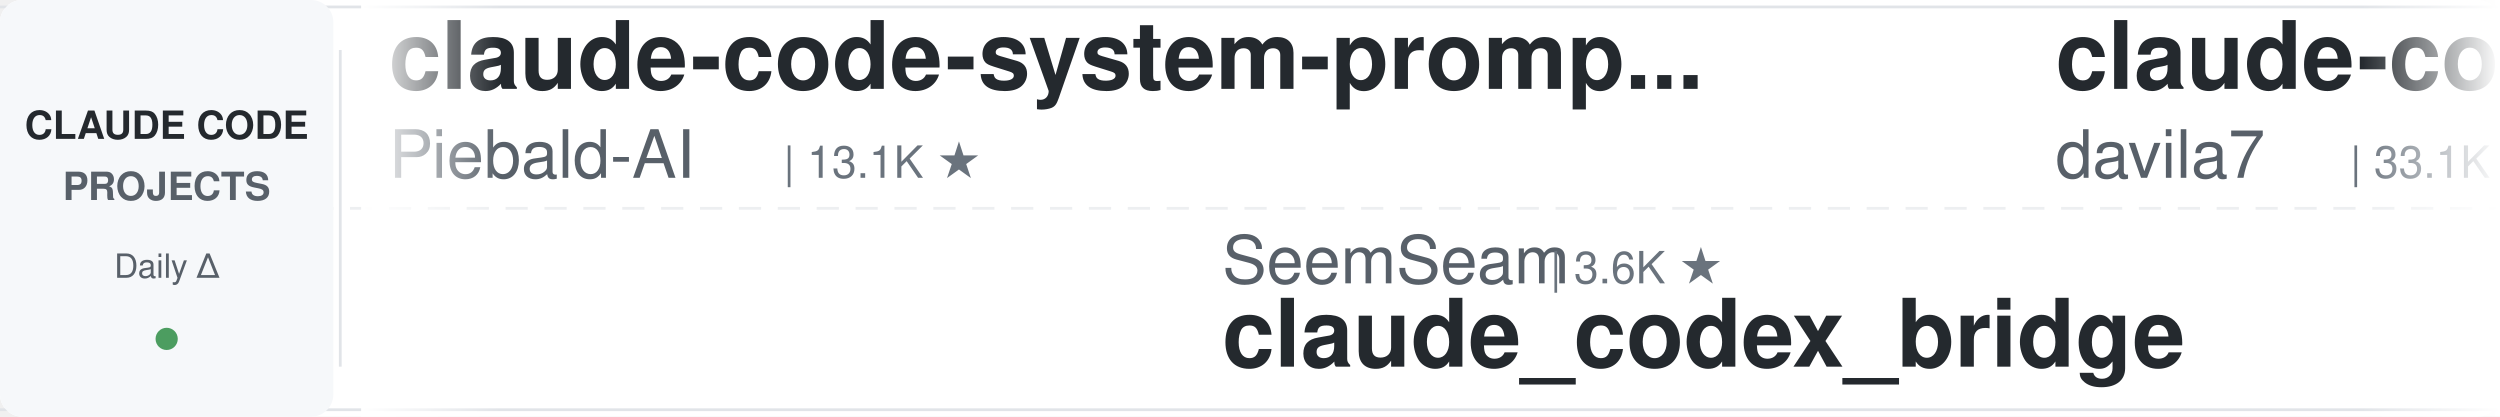
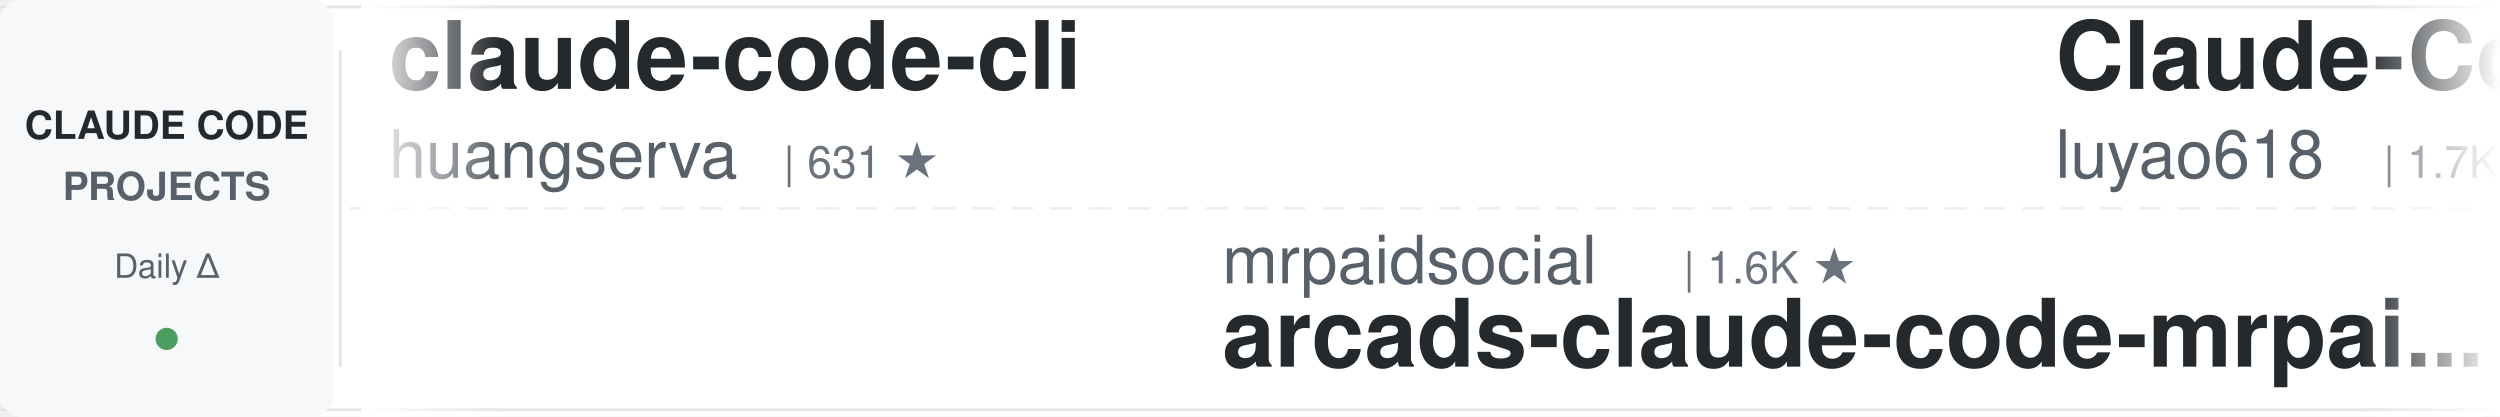
<svg xmlns="http://www.w3.org/2000/svg" width="900" height="150">
  <defs>
    <linearGradient id="leftFade" x1="0%" y1="0%" x2="100%" y2="0%">
      <stop offset="0%" style="stop-color:#ffffff;stop-opacity:1" />
      <stop offset="100%" style="stop-color:#ffffff;stop-opacity:0" />
    </linearGradient>
    <linearGradient id="rightFade" x1="0%" y1="0%" x2="100%" y2="0%">
      <stop offset="0%" style="stop-color:#ffffff;stop-opacity:0" />
      <stop offset="100%" style="stop-color:#ffffff;stop-opacity:1" />
    </linearGradient>
  </defs>
  <rect width="900" height="150" fill="#ffffff" rx="8" />
  <rect x="0" y="2" width="900" height="1" fill="#e1e4e8" />
  <rect x="0" y="147" width="900" height="1" fill="#e1e4e8" />
  <line x1="0" y1="75" x2="900" y2="75" stroke="#e1e4e8" stroke-width="1" stroke-dasharray="8 6" opacity="0.6" />
  <rect x="0" y="0" width="120" height="150" fill="#f6f8fa" rx="8" />
  <text x="60" y="50" font-family="-apple-system, BlinkMacSystemFont, 'Segoe UI', Helvetica, Arial, sans-serif" font-size="14" font-weight="600" fill="#24292e" text-anchor="middle">CLAUDE CODE</text>
  <text x="60" y="72" font-family="-apple-system, BlinkMacSystemFont, 'Segoe UI', Helvetica, Arial, sans-serif" font-size="14" font-weight="600" fill="#586069" text-anchor="middle">PROJECTS</text>
  <text x="60" y="100" font-family="-apple-system, BlinkMacSystemFont, 'Segoe UI', Helvetica, Arial, sans-serif" font-size="12" font-weight="500" fill="#586069" text-anchor="middle">Daily Δ</text>
  <circle cx="60" cy="122" r="4" fill="#22863a" opacity="0.8" />
  <rect x="122" y="18" width="1" height="114" fill="#e1e4e8" />
  <clipPath id="tickerClip">
    <rect x="130" y="0" width="770" height="150" />
  </clipPath>
  <g clip-path="url(#tickerClip)">
    <g id="tickerItems">
      <animateTransform attributeName="transform" attributeType="XML" type="translate" from="0 0" to="-3000 0" dur="54s" repeatCount="indefinite" />
      <g transform="translate(0, 0)">
-         <text x="140" y="32" font-family="-apple-system, BlinkMacSystemFont, 'Segoe UI', Helvetica, Arial, sans-serif" font-size="34" font-weight="600" fill="#24292e">claude-code-system-promp...</text>
-         <text x="140" y="64" font-family="-apple-system, BlinkMacSystemFont, 'Segoe UI', Helvetica, Arial, sans-serif" font-size="24" font-weight="400" fill="#586069">Piebald-AI</text>
-         <text x="282" y="64" font-family="-apple-system, BlinkMacSystemFont, 'Segoe UI', Helvetica, Arial, sans-serif" font-size="16" font-weight="500" fill="#6a737d">| 13.1K ★</text>
+         <text x="140" y="32" font-family="-apple-system, BlinkMacSystemFont, 'Segoe UI', Helvetica, Arial, sans-serif" font-size="34" font-weight="600" fill="#24292e">claude-code-cli</text>
+         <text x="140" y="64" font-family="-apple-system, BlinkMacSystemFont, 'Segoe UI', Helvetica, Arial, sans-serif" font-size="24" font-weight="400" fill="#586069">huangserva</text>
+         <text x="282" y="64" font-family="-apple-system, BlinkMacSystemFont, 'Segoe UI', Helvetica, Arial, sans-serif" font-size="16" font-weight="500" fill="#6a737d">| 631 ★</text>
      </g>
      <g transform="translate(300, 0)">
-         <text x="140" y="102" font-family="-apple-system, BlinkMacSystemFont, 'Segoe UI', Helvetica, Arial, sans-serif" font-size="24" font-weight="400" fill="#586069">SeemSeam</text>
-         <text x="258" y="102" font-family="-apple-system, BlinkMacSystemFont, 'Segoe UI', Helvetica, Arial, sans-serif" font-size="16" font-weight="500" fill="#6a737d">| 3.6K ★</text>
-         <text x="140" y="132" font-family="-apple-system, BlinkMacSystemFont, 'Segoe UI', Helvetica, Arial, sans-serif" font-size="34" font-weight="600" fill="#24292e">claude_codex_bridge</text>
+         <text x="140" y="102" font-family="-apple-system, BlinkMacSystemFont, 'Segoe UI', Helvetica, Arial, sans-serif" font-size="24" font-weight="400" fill="#586069">mrpaidsocial</text>
+         <text x="306" y="102" font-family="-apple-system, BlinkMacSystemFont, 'Segoe UI', Helvetica, Arial, sans-serif" font-size="16" font-weight="500" fill="#6a737d">| 1.6K ★</text>
+         <text x="140" y="132" font-family="-apple-system, BlinkMacSystemFont, 'Segoe UI', Helvetica, Arial, sans-serif" font-size="34" font-weight="600" fill="#24292e">arcads-claude-code-mrpai...</text>
      </g>
      <g transform="translate(600, 0)">
-         <text x="140" y="32" font-family="-apple-system, BlinkMacSystemFont, 'Segoe UI', Helvetica, Arial, sans-serif" font-size="34" font-weight="600" fill="#24292e">claude-code-templates</text>
-         <text x="140" y="64" font-family="-apple-system, BlinkMacSystemFont, 'Segoe UI', Helvetica, Arial, sans-serif" font-size="24" font-weight="400" fill="#586069">davila7</text>
-         <text x="246" y="64" font-family="-apple-system, BlinkMacSystemFont, 'Segoe UI', Helvetica, Arial, sans-serif" font-size="16" font-weight="500" fill="#6a737d">| 33.1K ★</text>
+         <text x="140" y="32" font-family="-apple-system, BlinkMacSystemFont, 'Segoe UI', Helvetica, Arial, sans-serif" font-size="34" font-weight="600" fill="#24292e">Claude-Code-Source-Study</text>
+         <text x="140" y="64" font-family="-apple-system, BlinkMacSystemFont, 'Segoe UI', Helvetica, Arial, sans-serif" font-size="24" font-weight="400" fill="#586069">luyao618</text>
+         <text x="258" y="64" font-family="-apple-system, BlinkMacSystemFont, 'Segoe UI', Helvetica, Arial, sans-serif" font-size="16" font-weight="500" fill="#6a737d">| 1.7K ★</text>
      </g>
      <g transform="translate(900, 0)">
-         <text x="140" y="102" font-family="-apple-system, BlinkMacSystemFont, 'Segoe UI', Helvetica, Arial, sans-serif" font-size="24" font-weight="400" fill="#586069">overwirehq</text>
-         <text x="282" y="102" font-family="-apple-system, BlinkMacSystemFont, 'Segoe UI', Helvetica, Arial, sans-serif" font-size="16" font-weight="500" fill="#6a737d">| 2.8K ★</text>
-         <text x="140" y="132" font-family="-apple-system, BlinkMacSystemFont, 'Segoe UI', Helvetica, Arial, sans-serif" font-size="34" font-weight="600" fill="#24292e">claude-code-telegram</text>
+         <text x="140" y="102" font-family="-apple-system, BlinkMacSystemFont, 'Segoe UI', Helvetica, Arial, sans-serif" font-size="24" font-weight="400" fill="#586069">nicedreamzapp</text>
+         <text x="318" y="102" font-family="-apple-system, BlinkMacSystemFont, 'Segoe UI', Helvetica, Arial, sans-serif" font-size="16" font-weight="500" fill="#6a737d">| 3.4K ★</text>
+         <text x="140" y="132" font-family="-apple-system, BlinkMacSystemFont, 'Segoe UI', Helvetica, Arial, sans-serif" font-size="34" font-weight="600" fill="#24292e">claude-code-local</text>
      </g>
      <g transform="translate(1200, 0)">
-         <text x="140" y="32" font-family="-apple-system, BlinkMacSystemFont, 'Segoe UI', Helvetica, Arial, sans-serif" font-size="34" font-weight="600" fill="#24292e">claude-coder</text>
-         <text x="140" y="64" font-family="-apple-system, BlinkMacSystemFont, 'Segoe UI', Helvetica, Arial, sans-serif" font-size="24" font-weight="400" fill="#586069">kodu-ai</text>
-         <text x="246" y="64" font-family="-apple-system, BlinkMacSystemFont, 'Segoe UI', Helvetica, Arial, sans-serif" font-size="16" font-weight="500" fill="#6a737d">| 5.2K ★</text>
+         <text x="140" y="32" font-family="-apple-system, BlinkMacSystemFont, 'Segoe UI', Helvetica, Arial, sans-serif" font-size="34" font-weight="600" fill="#24292e">claude-code-harness</text>
+         <text x="140" y="64" font-family="-apple-system, BlinkMacSystemFont, 'Segoe UI', Helvetica, Arial, sans-serif" font-size="24" font-weight="400" fill="#586069">Chachamaru127</text>
+         <text x="318" y="64" font-family="-apple-system, BlinkMacSystemFont, 'Segoe UI', Helvetica, Arial, sans-serif" font-size="16" font-weight="500" fill="#6a737d">| 3.2K ★</text>
      </g>
      <g transform="translate(1500, 0)">
-         <text x="140" y="102" font-family="-apple-system, BlinkMacSystemFont, 'Segoe UI', Helvetica, Arial, sans-serif" font-size="24" font-weight="400" fill="#586069">shanraisshan</text>
-         <text x="306" y="102" font-family="-apple-system, BlinkMacSystemFont, 'Segoe UI', Helvetica, Arial, sans-serif" font-size="16" font-weight="500" fill="#6a737d">| 68.4K ★</text>
-         <text x="140" y="132" font-family="-apple-system, BlinkMacSystemFont, 'Segoe UI', Helvetica, Arial, sans-serif" font-size="34" font-weight="600" fill="#24292e">claude-code-best-practic...</text>
+         <text x="140" y="102" font-family="-apple-system, BlinkMacSystemFont, 'Segoe UI', Helvetica, Arial, sans-serif" font-size="24" font-weight="400" fill="#586069">lorryjovens-hub</text>
+         <text x="342" y="102" font-family="-apple-system, BlinkMacSystemFont, 'Segoe UI', Helvetica, Arial, sans-serif" font-size="16" font-weight="500" fill="#6a737d">| 1.7K ★</text>
+         <text x="140" y="132" font-family="-apple-system, BlinkMacSystemFont, 'Segoe UI', Helvetica, Arial, sans-serif" font-size="34" font-weight="600" fill="#24292e">claude-code-rust</text>
      </g>
      <g transform="translate(1800, 0)">
-         <text x="140" y="32" font-family="-apple-system, BlinkMacSystemFont, 'Segoe UI', Helvetica, Arial, sans-serif" font-size="34" font-weight="600" fill="#24292e">claude-code-guide</text>
-         <text x="140" y="64" font-family="-apple-system, BlinkMacSystemFont, 'Segoe UI', Helvetica, Arial, sans-serif" font-size="24" font-weight="400" fill="#586069">Cranot</text>
-         <text x="234" y="64" font-family="-apple-system, BlinkMacSystemFont, 'Segoe UI', Helvetica, Arial, sans-serif" font-size="16" font-weight="500" fill="#6a737d">| 2.9K ★</text>
+         <text x="140" y="32" font-family="-apple-system, BlinkMacSystemFont, 'Segoe UI', Helvetica, Arial, sans-serif" font-size="34" font-weight="600" fill="#24292e">claude_code_src</text>
+         <text x="140" y="64" font-family="-apple-system, BlinkMacSystemFont, 'Segoe UI', Helvetica, Arial, sans-serif" font-size="24" font-weight="400" fill="#586069">ponponon</text>
+         <text x="258" y="64" font-family="-apple-system, BlinkMacSystemFont, 'Segoe UI', Helvetica, Arial, sans-serif" font-size="16" font-weight="500" fill="#6a737d">| 2.3K ★</text>
      </g>
      <g transform="translate(2100, 0)">
-         <text x="140" y="102" font-family="-apple-system, BlinkMacSystemFont, 'Segoe UI', Helvetica, Arial, sans-serif" font-size="24" font-weight="400" fill="#586069">shareAI-lab</text>
-         <text x="294" y="102" font-family="-apple-system, BlinkMacSystemFont, 'Segoe UI', Helvetica, Arial, sans-serif" font-size="16" font-weight="500" fill="#6a737d">| 79.7K ★</text>
-         <text x="140" y="132" font-family="-apple-system, BlinkMacSystemFont, 'Segoe UI', Helvetica, Arial, sans-serif" font-size="34" font-weight="600" fill="#24292e">learn-claude-code</text>
+         <text x="140" y="102" font-family="-apple-system, BlinkMacSystemFont, 'Segoe UI', Helvetica, Arial, sans-serif" font-size="24" font-weight="400" fill="#586069">Windy3f3f3f3f</text>
+         <text x="318" y="102" font-family="-apple-system, BlinkMacSystemFont, 'Segoe UI', Helvetica, Arial, sans-serif" font-size="16" font-weight="500" fill="#6a737d">| 3.8K ★</text>
+         <text x="140" y="132" font-family="-apple-system, BlinkMacSystemFont, 'Segoe UI', Helvetica, Arial, sans-serif" font-size="34" font-weight="600" fill="#24292e">how-claude-code-works</text>
      </g>
      <g transform="translate(2400, 0)">
-         <text x="140" y="32" font-family="-apple-system, BlinkMacSystemFont, 'Segoe UI', Helvetica, Arial, sans-serif" font-size="34" font-weight="600" fill="#24292e">ralph-claude-code</text>
-         <text x="140" y="64" font-family="-apple-system, BlinkMacSystemFont, 'Segoe UI', Helvetica, Arial, sans-serif" font-size="24" font-weight="400" fill="#586069">frankbria</text>
-         <text x="270" y="64" font-family="-apple-system, BlinkMacSystemFont, 'Segoe UI', Helvetica, Arial, sans-serif" font-size="16" font-weight="500" fill="#6a737d">| 9.7K ★</text>
+         <text x="140" y="32" font-family="-apple-system, BlinkMacSystemFont, 'Segoe UI', Helvetica, Arial, sans-serif" font-size="34" font-weight="600" fill="#24292e">claude-code-reverse</text>
+         <text x="140" y="64" font-family="-apple-system, BlinkMacSystemFont, 'Segoe UI', Helvetica, Arial, sans-serif" font-size="24" font-weight="400" fill="#586069">Yuyz0112</text>
+         <text x="258" y="64" font-family="-apple-system, BlinkMacSystemFont, 'Segoe UI', Helvetica, Arial, sans-serif" font-size="16" font-weight="500" fill="#6a737d">| 2.4K ★</text>
      </g>
      <g transform="translate(2700, 0)">
-         <text x="140" y="102" font-family="-apple-system, BlinkMacSystemFont, 'Segoe UI', Helvetica, Arial, sans-serif" font-size="24" font-weight="400" fill="#586069">affaan-m</text>
-         <text x="258" y="102" font-family="-apple-system, BlinkMacSystemFont, 'Segoe UI', Helvetica, Arial, sans-serif" font-size="16" font-weight="500" fill="#6a737d">| 295.0K ★</text>
-         <text x="140" y="132" font-family="-apple-system, BlinkMacSystemFont, 'Segoe UI', Helvetica, Arial, sans-serif" font-size="34" font-weight="600" fill="#24292e">ECC</text>
+         <text x="140" y="102" font-family="-apple-system, BlinkMacSystemFont, 'Segoe UI', Helvetica, Arial, sans-serif" font-size="24" font-weight="400" fill="#586069">pedrohcgs</text>
+         <text x="270" y="102" font-family="-apple-system, BlinkMacSystemFont, 'Segoe UI', Helvetica, Arial, sans-serif" font-size="16" font-weight="500" fill="#6a737d">| 1.7K ★</text>
+         <text x="140" y="132" font-family="-apple-system, BlinkMacSystemFont, 'Segoe UI', Helvetica, Arial, sans-serif" font-size="34" font-weight="600" fill="#24292e">claude-code-my-workflow</text>
      </g>
      <g transform="translate(3000, 0)">
-         <text x="140" y="32" font-family="-apple-system, BlinkMacSystemFont, 'Segoe UI', Helvetica, Arial, sans-serif" font-size="34" font-weight="600" fill="#24292e">claude-code-system-promp...</text>
-         <text x="140" y="64" font-family="-apple-system, BlinkMacSystemFont, 'Segoe UI', Helvetica, Arial, sans-serif" font-size="24" font-weight="400" fill="#586069">Piebald-AI</text>
-         <text x="282" y="64" font-family="-apple-system, BlinkMacSystemFont, 'Segoe UI', Helvetica, Arial, sans-serif" font-size="16" font-weight="500" fill="#6a737d">| 13.1K ★</text>
+         <text x="140" y="32" font-family="-apple-system, BlinkMacSystemFont, 'Segoe UI', Helvetica, Arial, sans-serif" font-size="34" font-weight="600" fill="#24292e">claude-code-cli</text>
+         <text x="140" y="64" font-family="-apple-system, BlinkMacSystemFont, 'Segoe UI', Helvetica, Arial, sans-serif" font-size="24" font-weight="400" fill="#586069">huangserva</text>
+         <text x="282" y="64" font-family="-apple-system, BlinkMacSystemFont, 'Segoe UI', Helvetica, Arial, sans-serif" font-size="16" font-weight="500" fill="#6a737d">| 631 ★</text>
      </g>
      <g transform="translate(3300, 0)">
-         <text x="140" y="102" font-family="-apple-system, BlinkMacSystemFont, 'Segoe UI', Helvetica, Arial, sans-serif" font-size="24" font-weight="400" fill="#586069">SeemSeam</text>
-         <text x="258" y="102" font-family="-apple-system, BlinkMacSystemFont, 'Segoe UI', Helvetica, Arial, sans-serif" font-size="16" font-weight="500" fill="#6a737d">| 3.6K ★</text>
-         <text x="140" y="132" font-family="-apple-system, BlinkMacSystemFont, 'Segoe UI', Helvetica, Arial, sans-serif" font-size="34" font-weight="600" fill="#24292e">claude_codex_bridge</text>
+         <text x="140" y="102" font-family="-apple-system, BlinkMacSystemFont, 'Segoe UI', Helvetica, Arial, sans-serif" font-size="24" font-weight="400" fill="#586069">mrpaidsocial</text>
+         <text x="306" y="102" font-family="-apple-system, BlinkMacSystemFont, 'Segoe UI', Helvetica, Arial, sans-serif" font-size="16" font-weight="500" fill="#6a737d">| 1.6K ★</text>
+         <text x="140" y="132" font-family="-apple-system, BlinkMacSystemFont, 'Segoe UI', Helvetica, Arial, sans-serif" font-size="34" font-weight="600" fill="#24292e">arcads-claude-code-mrpai...</text>
      </g>
      <g transform="translate(3600, 0)">
-         <text x="140" y="32" font-family="-apple-system, BlinkMacSystemFont, 'Segoe UI', Helvetica, Arial, sans-serif" font-size="34" font-weight="600" fill="#24292e">claude-code-templates</text>
-         <text x="140" y="64" font-family="-apple-system, BlinkMacSystemFont, 'Segoe UI', Helvetica, Arial, sans-serif" font-size="24" font-weight="400" fill="#586069">davila7</text>
-         <text x="246" y="64" font-family="-apple-system, BlinkMacSystemFont, 'Segoe UI', Helvetica, Arial, sans-serif" font-size="16" font-weight="500" fill="#6a737d">| 33.1K ★</text>
+         <text x="140" y="32" font-family="-apple-system, BlinkMacSystemFont, 'Segoe UI', Helvetica, Arial, sans-serif" font-size="34" font-weight="600" fill="#24292e">Claude-Code-Source-Study</text>
+         <text x="140" y="64" font-family="-apple-system, BlinkMacSystemFont, 'Segoe UI', Helvetica, Arial, sans-serif" font-size="24" font-weight="400" fill="#586069">luyao618</text>
+         <text x="258" y="64" font-family="-apple-system, BlinkMacSystemFont, 'Segoe UI', Helvetica, Arial, sans-serif" font-size="16" font-weight="500" fill="#6a737d">| 1.7K ★</text>
      </g>
      <g transform="translate(3900, 0)">
-         <text x="140" y="102" font-family="-apple-system, BlinkMacSystemFont, 'Segoe UI', Helvetica, Arial, sans-serif" font-size="24" font-weight="400" fill="#586069">overwirehq</text>
-         <text x="282" y="102" font-family="-apple-system, BlinkMacSystemFont, 'Segoe UI', Helvetica, Arial, sans-serif" font-size="16" font-weight="500" fill="#6a737d">| 2.8K ★</text>
-         <text x="140" y="132" font-family="-apple-system, BlinkMacSystemFont, 'Segoe UI', Helvetica, Arial, sans-serif" font-size="34" font-weight="600" fill="#24292e">claude-code-telegram</text>
+         <text x="140" y="102" font-family="-apple-system, BlinkMacSystemFont, 'Segoe UI', Helvetica, Arial, sans-serif" font-size="24" font-weight="400" fill="#586069">nicedreamzapp</text>
+         <text x="318" y="102" font-family="-apple-system, BlinkMacSystemFont, 'Segoe UI', Helvetica, Arial, sans-serif" font-size="16" font-weight="500" fill="#6a737d">| 3.4K ★</text>
+         <text x="140" y="132" font-family="-apple-system, BlinkMacSystemFont, 'Segoe UI', Helvetica, Arial, sans-serif" font-size="34" font-weight="600" fill="#24292e">claude-code-local</text>
      </g>
    </g>
  </g>
  <rect x="130" y="0" width="50" height="150" fill="url(#leftFade)" />
  <rect x="850" y="0" width="50" height="150" fill="url(#rightFade)" />
</svg>
